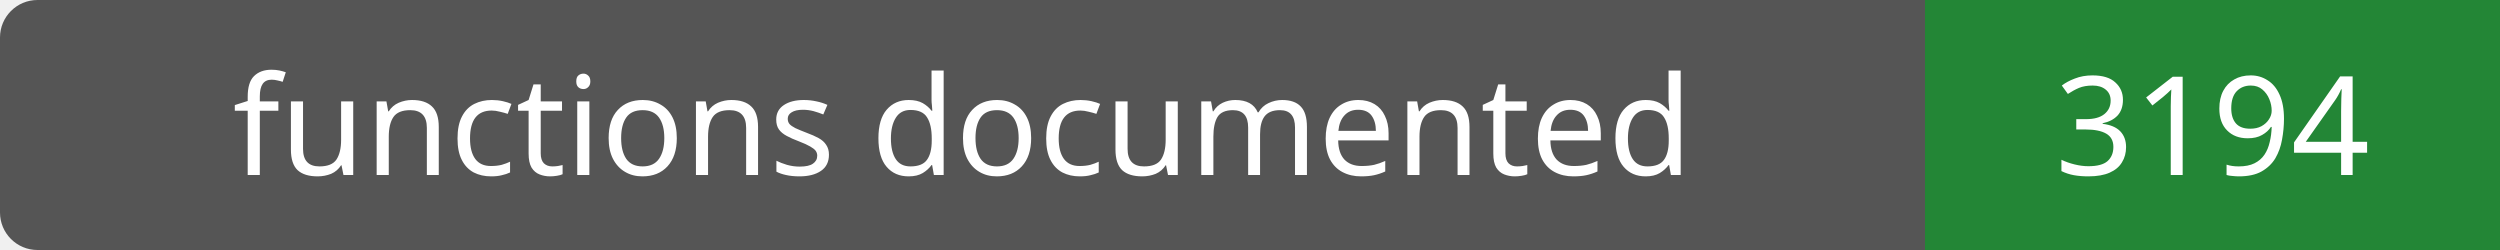
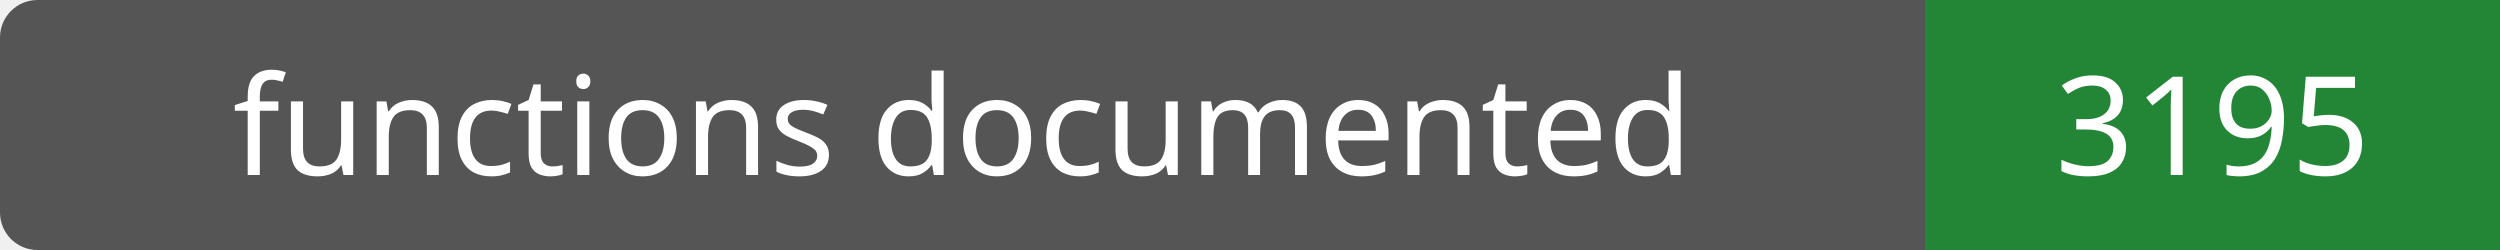
- <svg xmlns="http://www.w3.org/2000/svg" width="200" height="20" role="img" aria-label="functions documented: 3194">
+ <svg xmlns="http://www.w3.org/2000/svg" width="200" height="20" role="img" aria-label="functions documented: 3195">
  <rect width="200" height="20" rx="3" fill="#555" />
  <path fill="#238636" d="M154 0h46v20H154z" />
  <g fill="#fff" text-anchor="middle" font-family="Verdana,sans-serif" font-size="11">
    <text x="77.0" y="14">functions documented</text>
-     <text x="177.0" y="14">3194</text>
+     <text x="177.0" y="14">3195</text>
  </g>
</svg>
